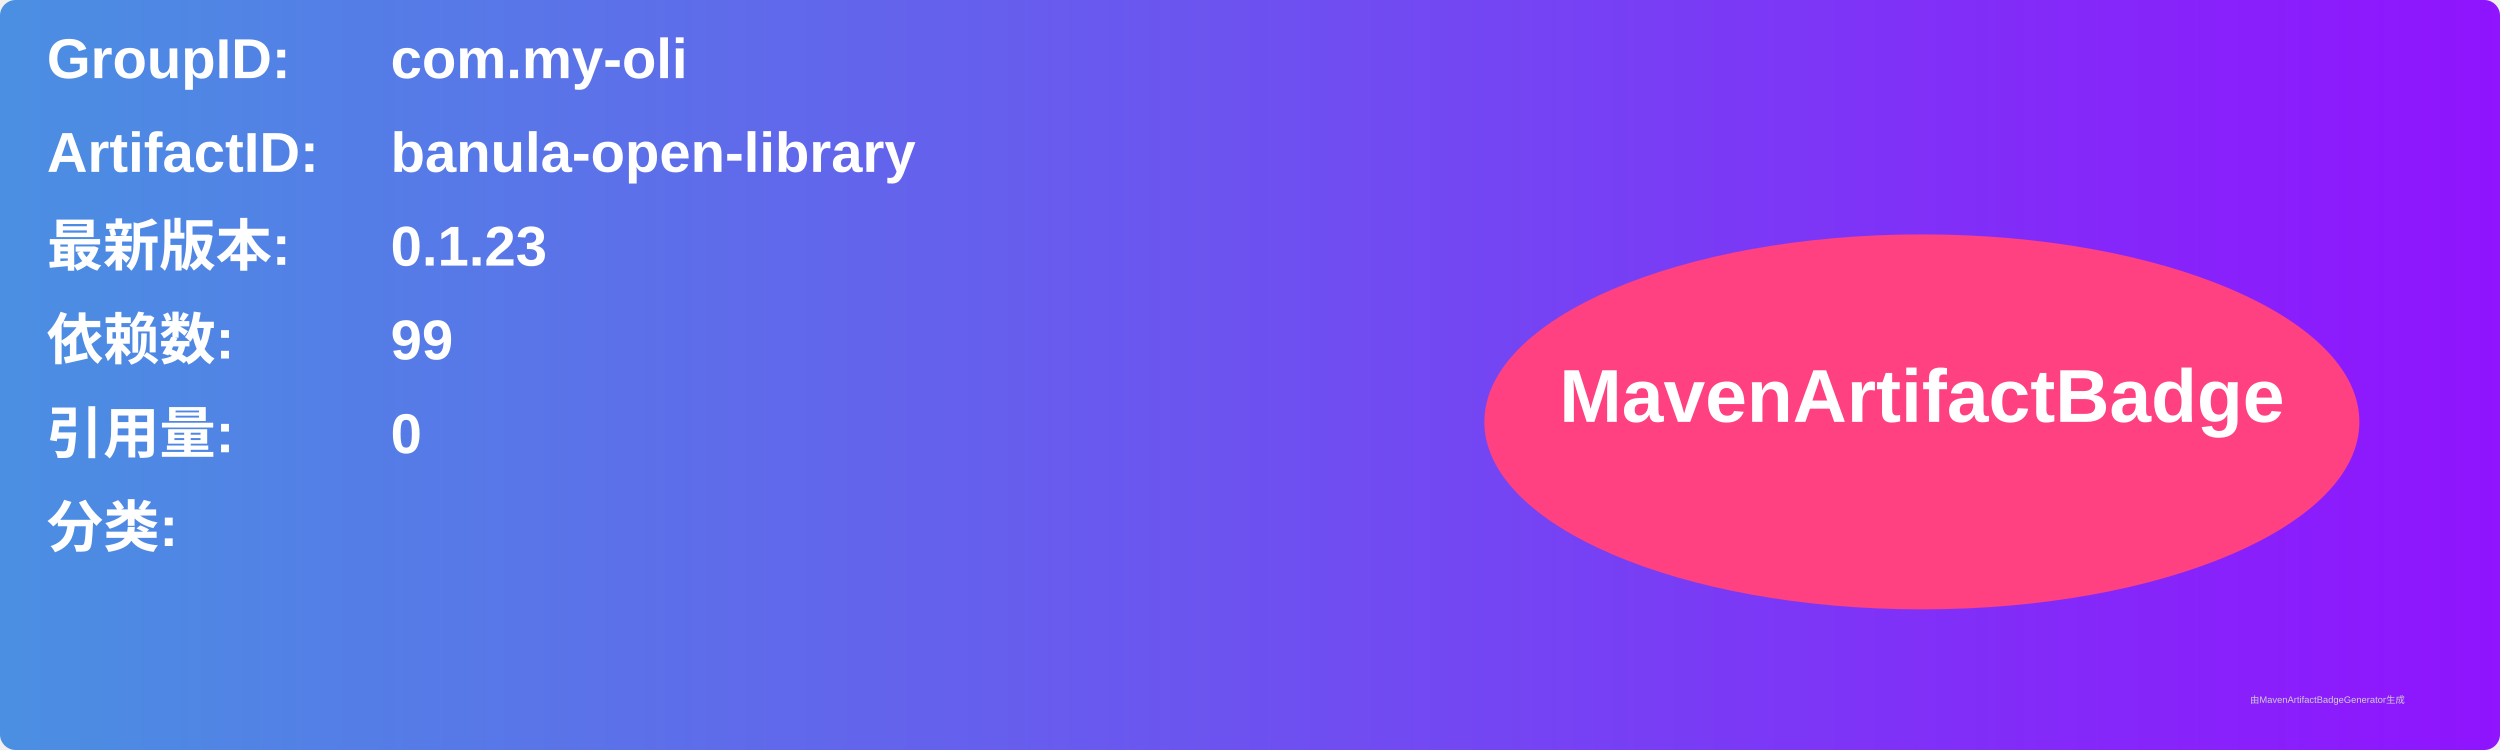
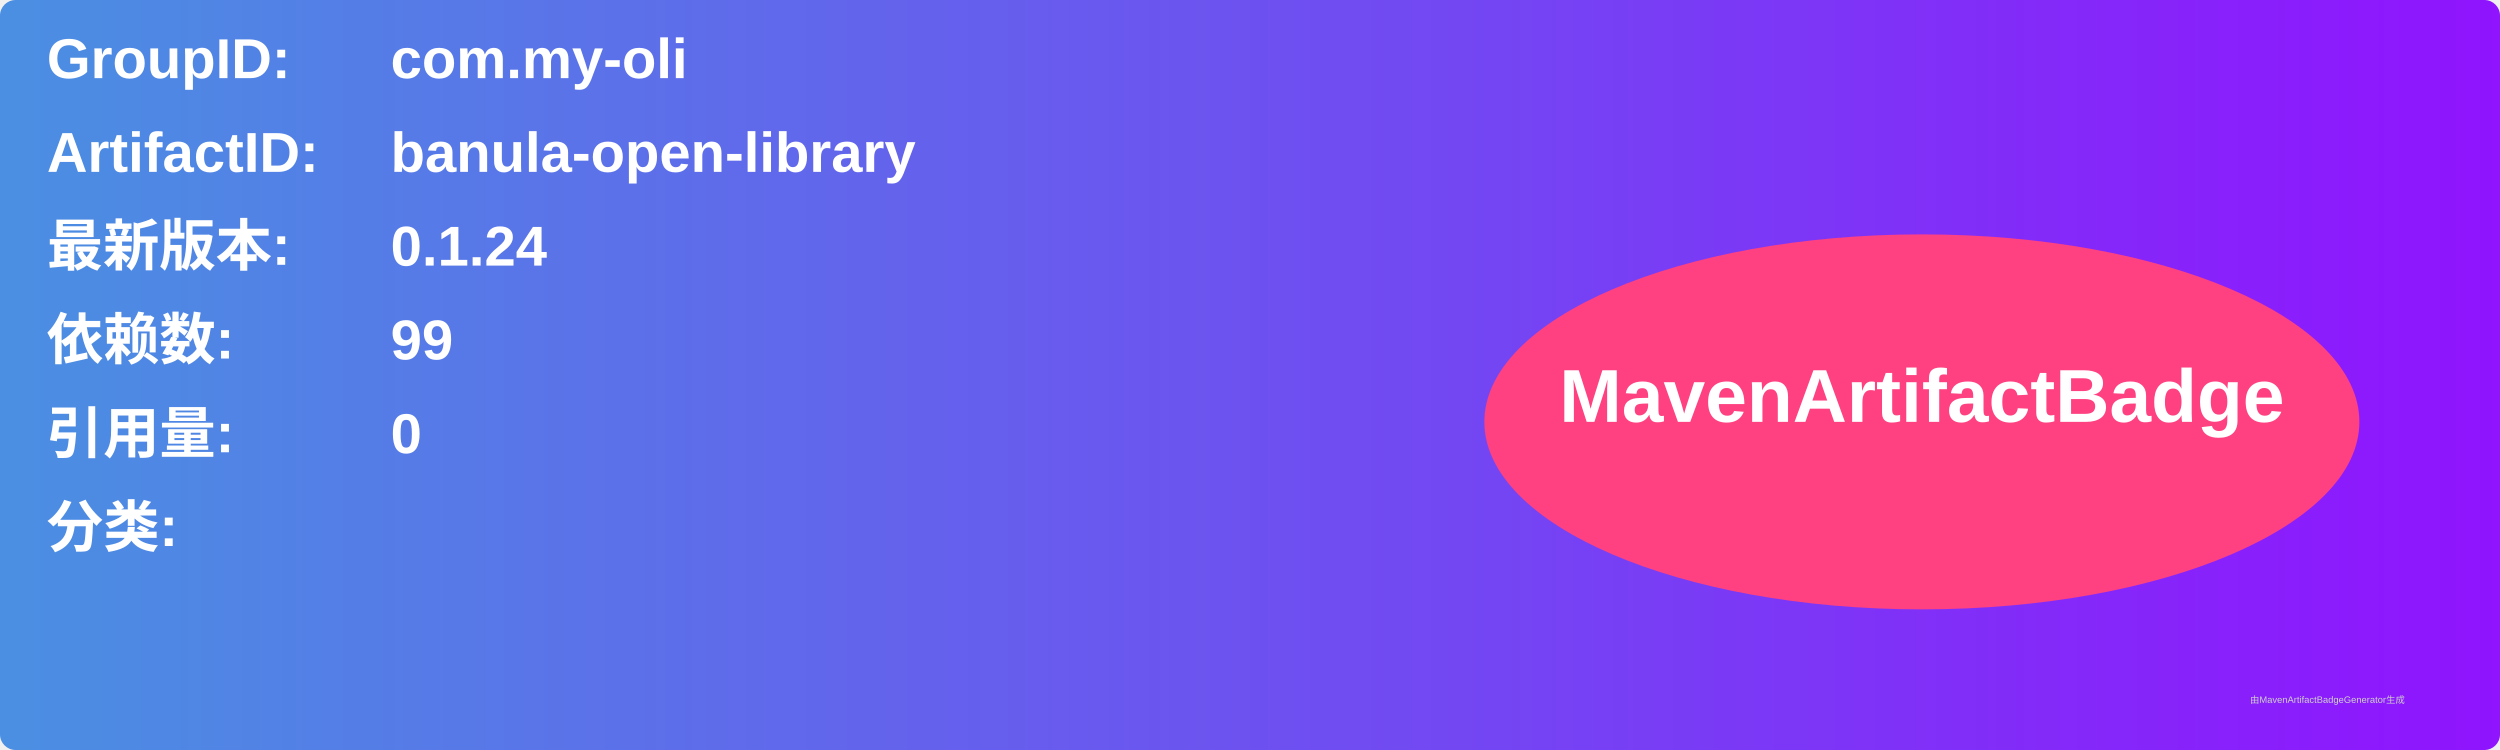
<svg xmlns="http://www.w3.org/2000/svg" width="800" height="240" viewBox="0 0 800 240">
  <linearGradient id="grad" x1="0%" y1="0%" x2="100%" y2="0%">
    <stop offset="0%" stop-color="#4a90e2" />
    <stop offset="100%" stop-color="#9013fe" />
  </linearGradient>
  <rect width="100%" height="100%" rx="5" ry="5" fill="url(#grad)" />
  <g transform="translate(15, 15)">
    <text x="0" y="10" font-family="Arial" font-size="18" fill="white" font-weight="bold" width="260">GroupID:</text>
    <text x="110" y="10" font-family="Arial" font-size="18" fill="white" font-weight="bold" width="460">com.my-oli</text>
    <text x="0" y="40" font-family="Arial" font-size="18" fill="white" font-weight="bold" width="260">ArtifactID:</text>
    <text x="110" y="40" font-family="Arial" font-size="18" fill="white" font-weight="bold" width="460">banula-open-library</text>
    <text x="0" y="70" font-family="Arial" font-size="18" fill="white" font-weight="bold">最新版本:</text>
    <text x="110" y="70" font-family="Arial" font-size="18" fill="white" font-weight="bold">
-       <tspan font-weight="bold">0.1.23</tspan>
+       <tspan font-weight="bold">0.1.24</tspan>
    </text>
    <text x="0" y="100" font-family="Arial" font-size="18" fill="white" font-weight="bold">依赖数: </text>
    <text x="110" y="100" font-family="Arial" font-size="18" fill="white">
      <tspan font-weight="bold">99</tspan>
    </text>
    <text x="0" y="130" font-family="Arial" font-size="18" fill="white" font-weight="bold">引用量: </text>
    <text x="110" y="130" font-family="Arial" font-size="18" fill="white">
      <tspan font-weight="bold">0</tspan>
    </text>
    <text x="0" y="160" font-family="Arial" font-size="18" fill="white" font-weight="bold">分类:</text>
    <text x="10" y="190" font-family="Arial" font-size="10" fill="white">
      <tspan font-weight="bold" />
    </text>
    <ellipse cx="600" cy="120" rx="140" ry="60" fill="#ff4081" />
    <text x="600" y="120" text-anchor="middle" font-family="Arial" font-size="24" fill="white" font-weight="bold">MavenArtifactBadge</text>
  </g>
  <text x="720" y="225" font-family="Arial" font-size="3" fill="#d0d0d0">由MavenArtifactBadgeGenerator生成</text>
</svg>
